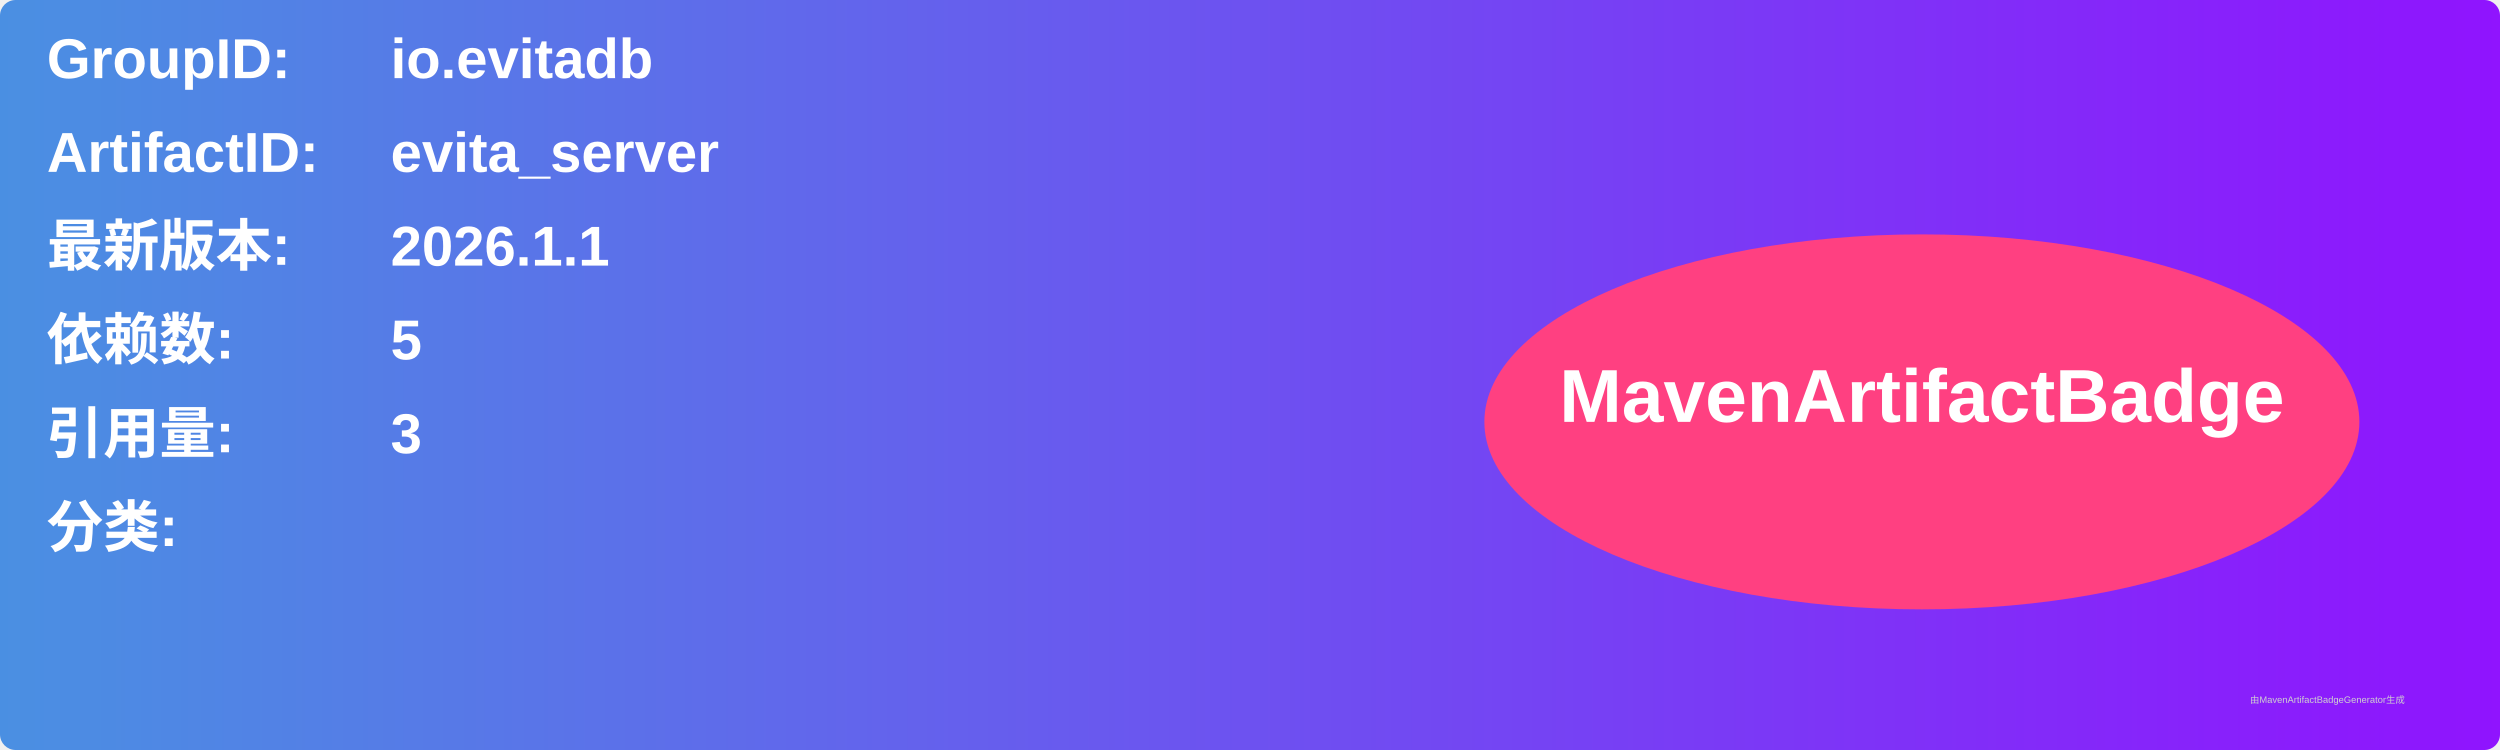
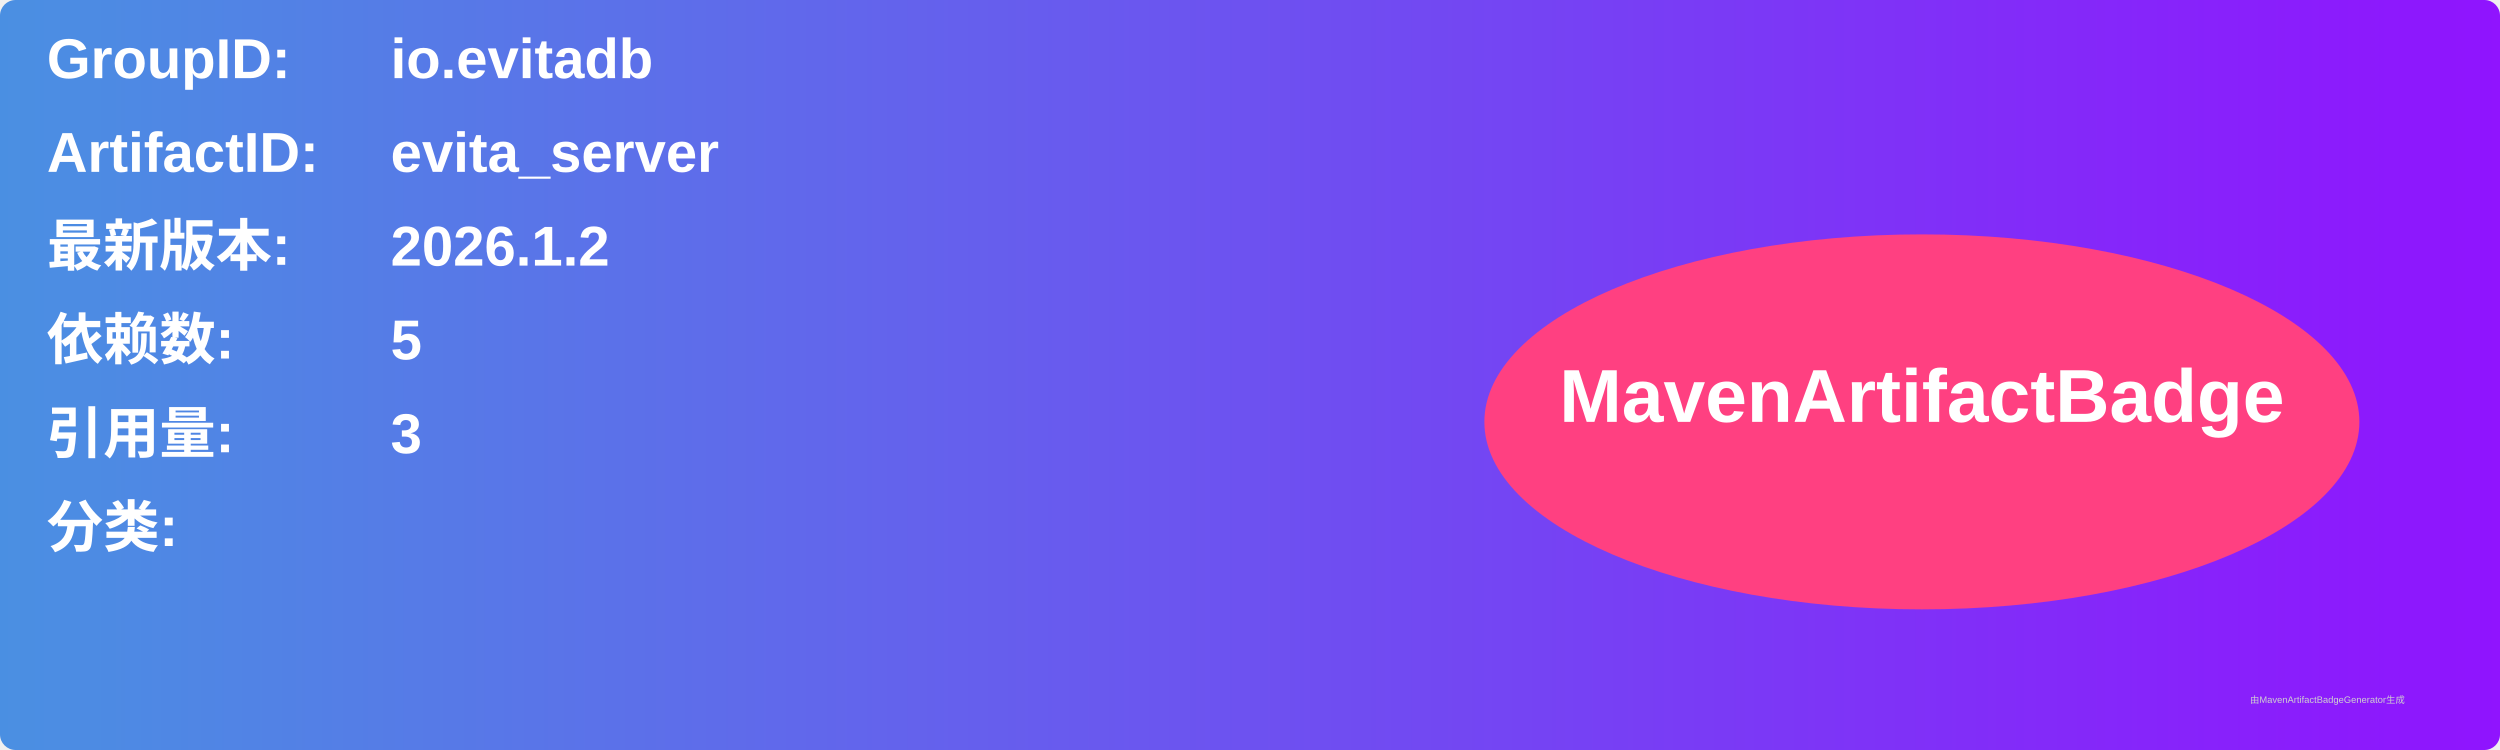
<svg xmlns="http://www.w3.org/2000/svg" width="800" height="240" viewBox="0 0 800 240">
  <linearGradient id="grad" x1="0%" y1="0%" x2="100%" y2="0%">
    <stop offset="0%" stop-color="#4a90e2" />
    <stop offset="100%" stop-color="#9013fe" />
  </linearGradient>
  <rect width="100%" height="100%" rx="5" ry="5" fill="url(#grad)" />
  <g transform="translate(15, 15)">
    <text x="0" y="10" font-family="Arial" font-size="18" fill="white" font-weight="bold" width="260">GroupID:</text>
    <text x="110" y="10" font-family="Arial" font-size="18" fill="white" font-weight="bold" width="460">io.evitadb</text>
    <text x="0" y="40" font-family="Arial" font-size="18" fill="white" font-weight="bold" width="260">ArtifactID:</text>
    <text x="110" y="40" font-family="Arial" font-size="18" fill="white" font-weight="bold" width="460">evita_server</text>
    <text x="0" y="70" font-family="Arial" font-size="18" fill="white" font-weight="bold">最新版本:</text>
    <text x="110" y="70" font-family="Arial" font-size="18" fill="white" font-weight="bold">
-       <tspan font-weight="bold">2026.1.1</tspan>
+       <tspan font-weight="bold">2026.1.2</tspan>
    </text>
    <text x="0" y="100" font-family="Arial" font-size="18" fill="white" font-weight="bold">依赖数: </text>
    <text x="110" y="100" font-family="Arial" font-size="18" fill="white">
      <tspan font-weight="bold">5</tspan>
    </text>
    <text x="0" y="130" font-family="Arial" font-size="18" fill="white" font-weight="bold">引用量: </text>
    <text x="110" y="130" font-family="Arial" font-size="18" fill="white">
      <tspan font-weight="bold">3</tspan>
    </text>
    <text x="0" y="160" font-family="Arial" font-size="18" fill="white" font-weight="bold">分类:</text>
    <text x="10" y="190" font-family="Arial" font-size="10" fill="white">
      <tspan font-weight="bold" />
    </text>
    <ellipse cx="600" cy="120" rx="140" ry="60" fill="#ff4081" />
    <text x="600" y="120" text-anchor="middle" font-family="Arial" font-size="24" fill="white" font-weight="bold">MavenArtifactBadge</text>
  </g>
  <text x="720" y="225" font-family="Arial" font-size="3" fill="#d0d0d0">由MavenArtifactBadgeGenerator生成</text>
</svg>
